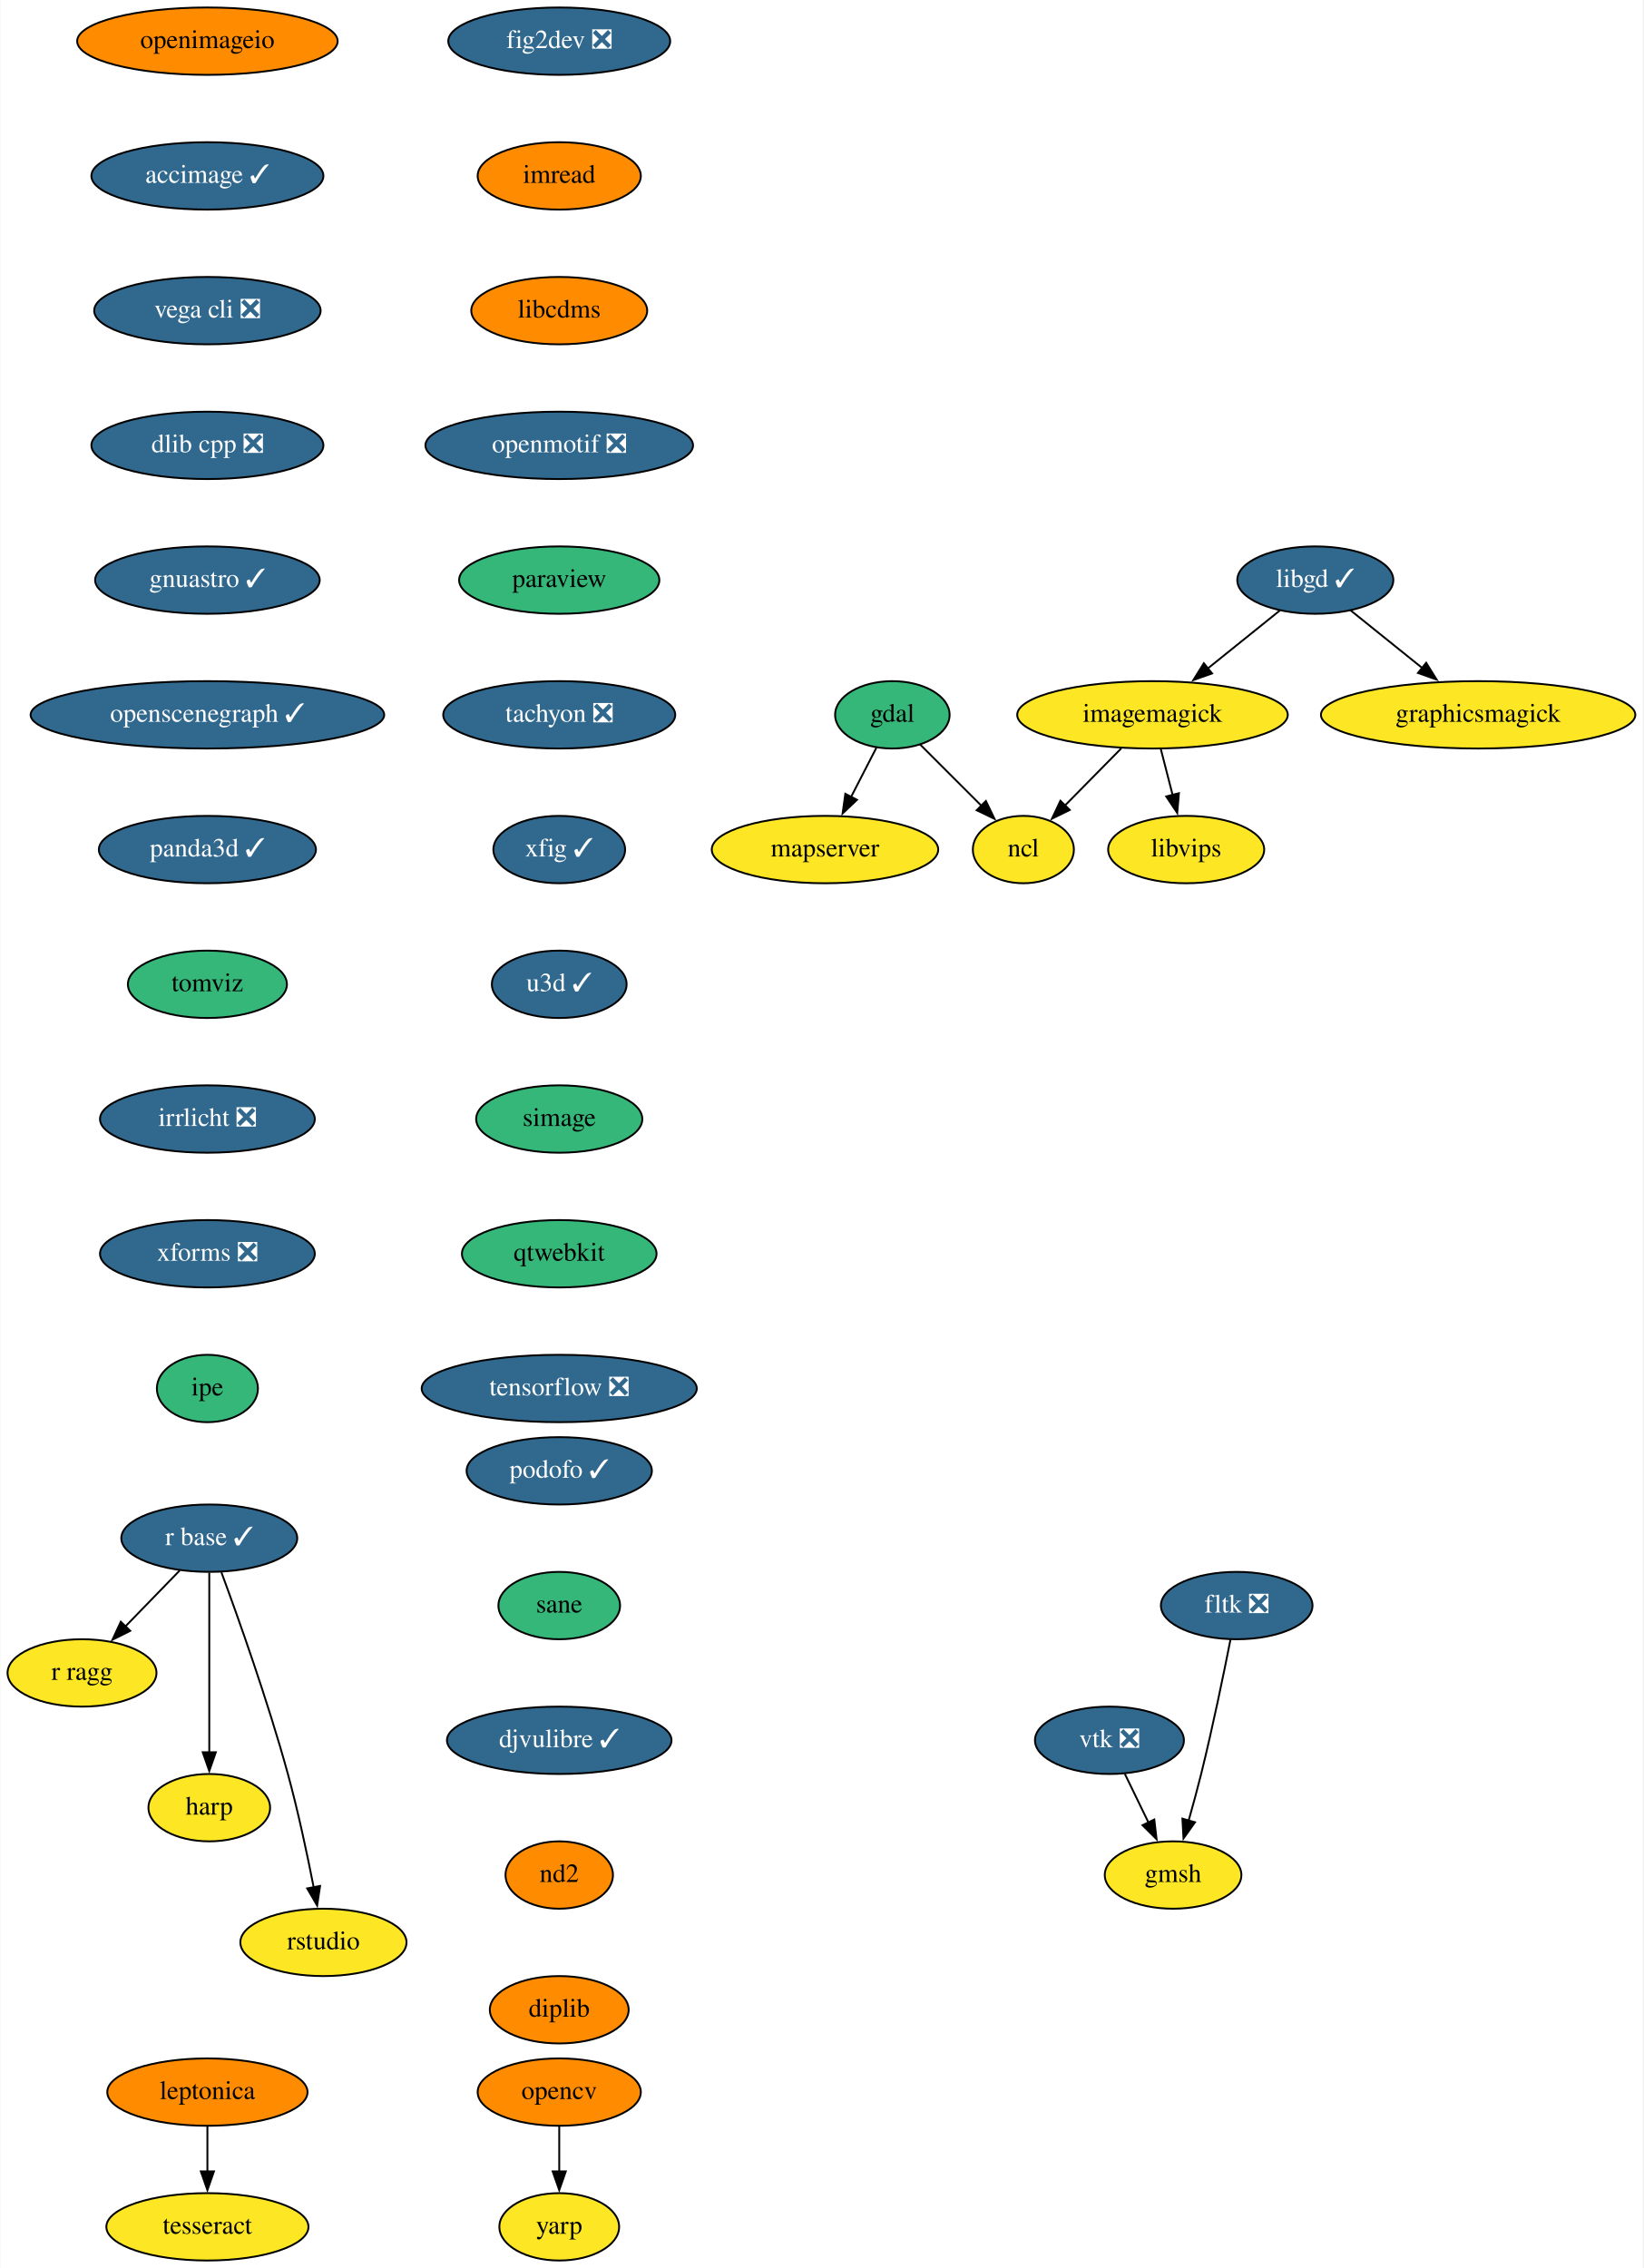
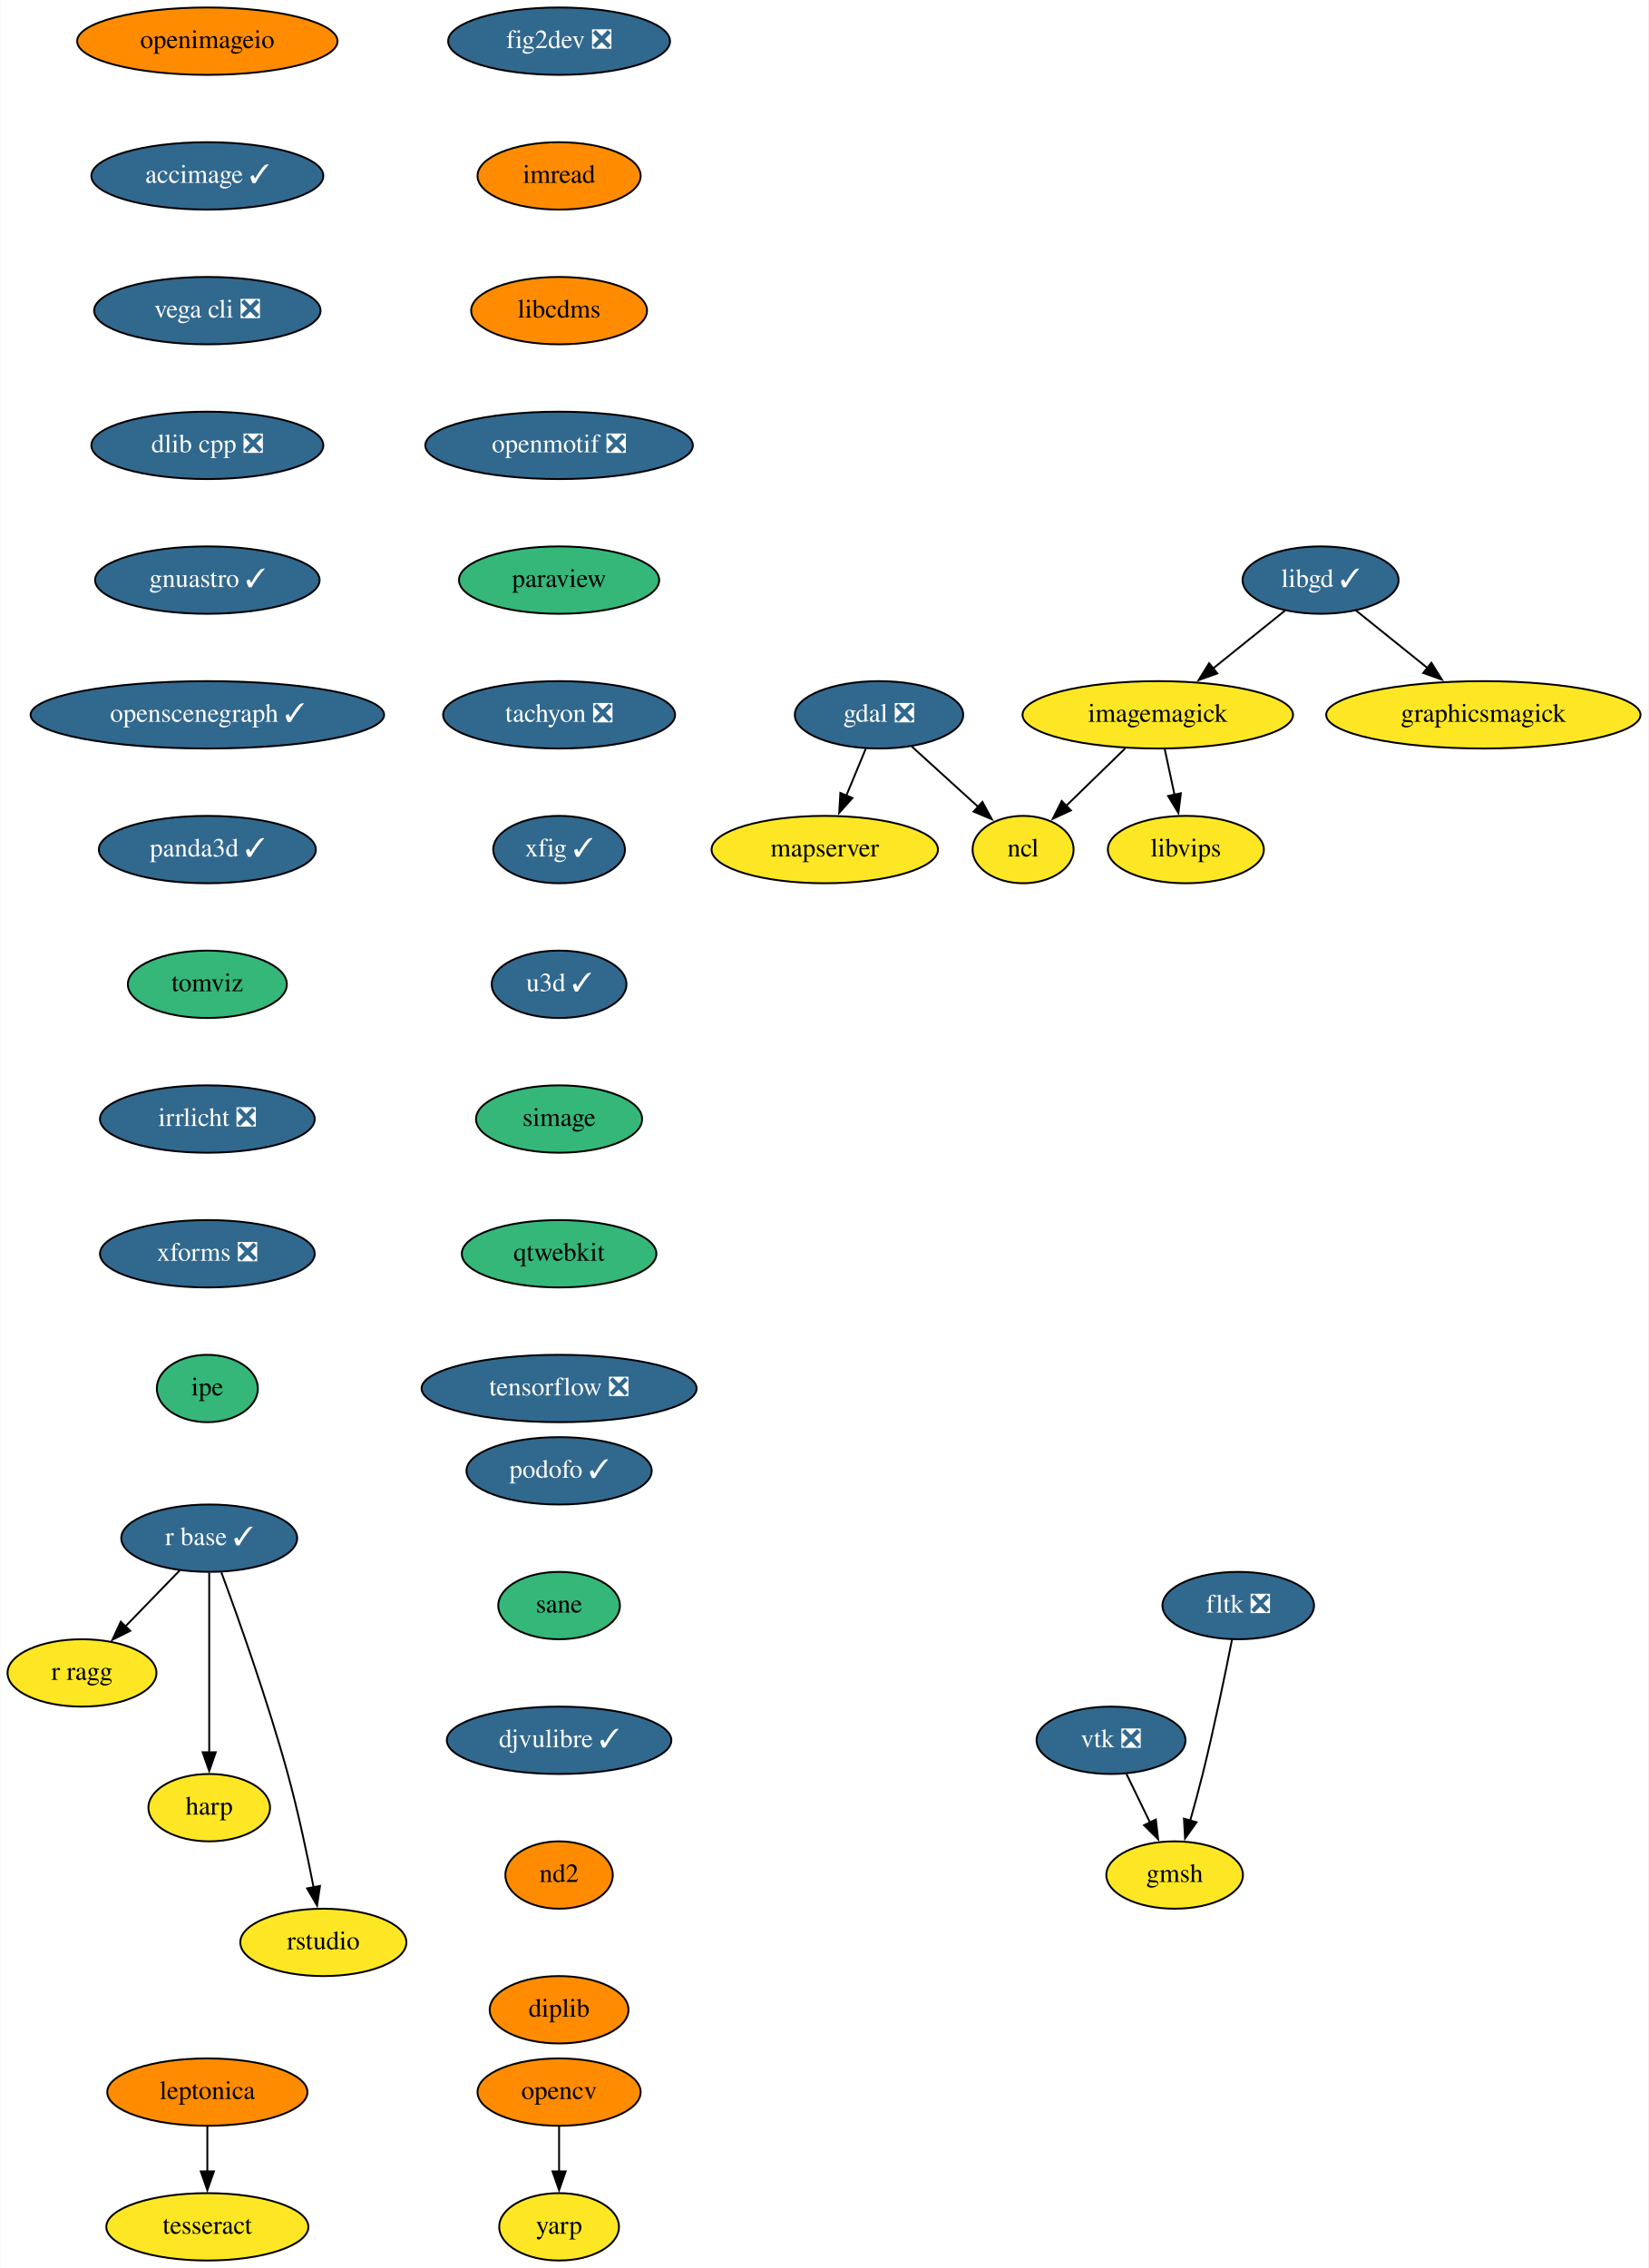
- <svg xmlns="http://www.w3.org/2000/svg" xmlns:xlink="http://www.w3.org/1999/xlink" width="878pt" height="1212pt" viewBox="0.00 0.00 877.65 1212.00">
+ <svg xmlns="http://www.w3.org/2000/svg" xmlns:xlink="http://www.w3.org/1999/xlink" width="881pt" height="1212pt" viewBox="0.00 0.00 880.65 1212.00">
  <g id="graph0" class="graph" transform="scale(1 1) rotate(0) translate(4 1208)">
-     <polygon fill="white" stroke="none" points="-4,4 -4,-1208 873.65,-1208 873.65,4 -4,4" />
+     <polygon fill="white" stroke="none" points="-4,4 -4,-1208 876.65,-1208 876.65,4 -4,4" />
    <g id="node1" class="node">
      <g id="a_node1">
        <a xlink:href="https://github.com/conda-forge/fig2dev-feedstock/pull/8" xlink:title="fig2dev ❎">
          <ellipse fill="#31688e" stroke="black" cx="294.65" cy="-1186" rx="59.29" ry="18" />
          <text text-anchor="middle" x="294.65" y="-1182.3" font-family="Times,serif" font-size="14.00" fill="white">fig2dev ❎</text>
        </a>
      </g>
    </g>
    <g id="node2" class="node">
      <g id="a_node2">
        <a xlink:href="https://github.com/conda-forge/imread-feedstock" xlink:title="imread">
          <ellipse fill="#ff8c00" stroke="black" cx="294.65" cy="-1114" rx="43.59" ry="18" />
          <text text-anchor="middle" x="294.65" y="-1110.3" font-family="Times,serif" font-size="14.00">imread</text>
        </a>
      </g>
    </g>
    <g id="node8" class="node">
      <g id="a_node8">
        <a xlink:href="https://github.com/conda-forge/libcdms-feedstock" xlink:title="libcdms">
          <ellipse fill="#ff8c00" stroke="black" cx="294.65" cy="-1042" rx="47" ry="18" />
          <text text-anchor="middle" x="294.65" y="-1038.3" font-family="Times,serif" font-size="14.00">libcdms</text>
        </a>
      </g>
    </g>
    <g id="node3" class="node">
      <g id="a_node3">
-         <a xlink:href="https://github.com/conda-forge/gdal-feedstock" xlink:title="gdal">
-           <ellipse fill="#35b779" stroke="black" cx="472.65" cy="-826" rx="30.59" ry="18" />
-           <text text-anchor="middle" x="472.65" y="-822.3" font-family="Times,serif" font-size="14.00">gdal</text>
+         <a xlink:href="https://github.com/conda-forge/gdal-feedstock/pull/731" xlink:title="gdal ❎">
+           <ellipse fill="#31688e" stroke="black" cx="465.65" cy="-826" rx="45" ry="18" />
+           <text text-anchor="middle" x="465.65" y="-822.3" font-family="Times,serif" font-size="14.00" fill="white">gdal ❎</text>
        </a>
      </g>
    </g>
    <g id="node4" class="node">
      <g id="a_node4">
        <a xlink:href="https://github.com/conda-forge/ncl-feedstock" xlink:title="ncl">
          <ellipse fill="#fde725" stroke="black" cx="542.65" cy="-754" rx="27" ry="18" />
          <text text-anchor="middle" x="542.65" y="-750.3" font-family="Times,serif" font-size="14.00">ncl</text>
        </a>
      </g>
    </g>
    <g id="edge2" class="edge">
-       <path fill="none" stroke="black" d="M487.49,-810.15C496.99,-800.65 509.5,-788.15 520.2,-777.45" />
-       <polygon fill="black" stroke="black" points="522.63,-779.96 527.23,-770.42 517.69,-775.01 522.63,-779.96" />
+       <path fill="none" stroke="black" d="M483.12,-809.12C493.66,-799.54 507.22,-787.2 518.74,-776.73" />
+       <polygon fill="black" stroke="black" points="520.91,-779.49 525.95,-770.18 516.2,-774.31 520.91,-779.49" />
    </g>
    <g id="node5" class="node">
      <g id="a_node5">
        <a xlink:href="https://github.com/conda-forge/mapserver-feedstock" xlink:title="mapserver">
          <ellipse fill="#fde725" stroke="black" cx="436.65" cy="-754" rx="60.5" ry="18" />
          <text text-anchor="middle" x="436.65" y="-750.3" font-family="Times,serif" font-size="14.00">mapserver</text>
        </a>
      </g>
    </g>
    <g id="edge3" class="edge">
-       <path fill="none" stroke="black" d="M464.11,-808.41C460.05,-800.51 455.08,-790.85 450.5,-781.94" />
-       <polygon fill="black" stroke="black" points="453.75,-780.59 446.06,-773.3 447.52,-783.8 453.75,-780.59" />
+       <path fill="none" stroke="black" d="M458.63,-808.05C455.47,-800.43 451.66,-791.23 448.1,-782.65" />
+       <polygon fill="black" stroke="black" points="451.44,-781.57 444.38,-773.67 444.98,-784.25 451.44,-781.57" />
    </g>
    <g id="node6" class="node">
      <g id="a_node6">
        <a xlink:href="https://github.com/conda-forge/imagemagick-feedstock" xlink:title="imagemagick">
-           <ellipse fill="#fde725" stroke="black" cx="611.65" cy="-826" rx="72.29" ry="18" />
-           <text text-anchor="middle" x="611.65" y="-822.3" font-family="Times,serif" font-size="14.00">imagemagick</text>
+           <ellipse fill="#fde725" stroke="black" cx="614.65" cy="-826" rx="72.29" ry="18" />
+           <text text-anchor="middle" x="614.65" y="-822.3" font-family="Times,serif" font-size="14.00">imagemagick</text>
        </a>
      </g>
    </g>
    <g id="edge4" class="edge">
-       <path fill="none" stroke="black" d="M594.94,-808.05C585.84,-798.82 574.47,-787.29 564.66,-777.33" />
-       <polygon fill="black" stroke="black" points="567.44,-775.17 557.93,-770.5 562.45,-780.08 567.44,-775.17" />
+       <path fill="none" stroke="black" d="M597.22,-808.05C587.72,-798.82 575.86,-787.29 565.62,-777.33" />
+       <polygon fill="black" stroke="black" points="568.18,-774.94 558.57,-770.48 563.3,-779.96 568.18,-774.94" />
    </g>
    <g id="node7" class="node">
      <g id="a_node7">
        <a xlink:href="https://github.com/conda-forge/libvips-feedstock" xlink:title="libvips">
          <ellipse fill="#fde725" stroke="black" cx="629.65" cy="-754" rx="41.69" ry="18" />
          <text text-anchor="middle" x="629.65" y="-750.3" font-family="Times,serif" font-size="14.00">libvips</text>
        </a>
      </g>
    </g>
    <g id="edge5" class="edge">
-       <path fill="none" stroke="black" d="M616.1,-807.7C617.99,-800.32 620.25,-791.52 622.38,-783.25" />
-       <polygon fill="black" stroke="black" points="625.77,-784.13 624.87,-773.57 618.99,-782.38 625.77,-784.13" />
+       <path fill="none" stroke="black" d="M618.35,-807.7C619.93,-800.32 621.82,-791.52 623.59,-783.25" />
+       <polygon fill="black" stroke="black" points="626.99,-784.1 625.66,-773.58 620.15,-782.63 626.99,-784.1" />
    </g>
    <g id="node9" class="node">
      <g id="a_node9">
        <a xlink:href="https://github.com/conda-forge/openmotif-feedstock/pull/12" xlink:title="openmotif ❎">
          <ellipse fill="#31688e" stroke="black" cx="294.65" cy="-970" rx="71.5" ry="18" />
          <text text-anchor="middle" x="294.65" y="-966.3" font-family="Times,serif" font-size="14.00" fill="white">openmotif ❎</text>
        </a>
      </g>
    </g>
    <g id="node14" class="node">
      <g id="a_node14">
        <a xlink:href="https://github.com/conda-forge/paraview-feedstock" xlink:title="paraview">
          <ellipse fill="#35b779" stroke="black" cx="294.65" cy="-898" rx="53.5" ry="18" />
          <text text-anchor="middle" x="294.65" y="-894.3" font-family="Times,serif" font-size="14.00">paraview</text>
        </a>
      </g>
    </g>
    <g id="node10" class="node">
      <g id="a_node10">
        <a xlink:href="https://github.com/conda-forge/libgd-feedstock/pull/49" xlink:title="libgd ✓">
-           <ellipse fill="#31688e" stroke="black" cx="698.65" cy="-898" rx="41.69" ry="18" />
-           <text text-anchor="middle" x="698.65" y="-894.3" font-family="Times,serif" font-size="14.00" fill="white">libgd ✓</text>
+           <ellipse fill="#31688e" stroke="black" cx="701.65" cy="-898" rx="41.69" ry="18" />
+           <text text-anchor="middle" x="701.65" y="-894.3" font-family="Times,serif" font-size="14.00" fill="white">libgd ✓</text>
        </a>
      </g>
    </g>
    <g id="edge8" class="edge">
-       <path fill="none" stroke="black" d="M679.77,-881.81C668.51,-872.75 653.97,-861.05 641.21,-850.79" />
-       <polygon fill="black" stroke="black" points="643.48,-848.12 633.49,-844.58 639.09,-853.57 643.48,-848.12" />
+       <path fill="none" stroke="black" d="M682.77,-881.81C671.51,-872.75 656.97,-861.05 644.21,-850.79" />
+       <polygon fill="black" stroke="black" points="646.48,-848.12 636.49,-844.58 642.09,-853.57 646.48,-848.12" />
    </g>
    <g id="node11" class="node">
      <g id="a_node11">
        <a xlink:href="https://github.com/conda-forge/graphicsmagick-feedstock" xlink:title="graphicsmagick">
-           <ellipse fill="#fde725" stroke="black" cx="785.65" cy="-826" rx="84" ry="18" />
-           <text text-anchor="middle" x="785.65" y="-822.3" font-family="Times,serif" font-size="14.00">graphicsmagick</text>
+           <ellipse fill="#fde725" stroke="black" cx="788.65" cy="-826" rx="84" ry="18" />
+           <text text-anchor="middle" x="788.65" y="-822.3" font-family="Times,serif" font-size="14.00">graphicsmagick</text>
        </a>
      </g>
    </g>
    <g id="edge9" class="edge">
-       <path fill="none" stroke="black" d="M717.52,-881.81C728.7,-872.82 743.12,-861.22 755.81,-851.01" />
-       <polygon fill="black" stroke="black" points="757.89,-853.82 763.49,-844.83 753.51,-848.37 757.89,-853.82" />
+       <path fill="none" stroke="black" d="M720.52,-881.81C731.7,-872.82 746.12,-861.22 758.81,-851.01" />
+       <polygon fill="black" stroke="black" points="760.89,-853.82 766.49,-844.83 756.51,-848.37 760.89,-853.82" />
    </g>
    <g id="node12" class="node">
      <g id="a_node12">
        <a xlink:href="https://github.com/conda-forge/opencv-feedstock" xlink:title="opencv">
          <ellipse fill="#ff8c00" stroke="black" cx="294.65" cy="-90" rx="43.59" ry="18" />
          <text text-anchor="middle" x="294.65" y="-86.3" font-family="Times,serif" font-size="14.00">opencv</text>
        </a>
      </g>
    </g>
    <g id="node13" class="node">
      <g id="a_node13">
        <a xlink:href="https://github.com/conda-forge/yarp-feedstock" xlink:title="yarp">
          <ellipse fill="#fde725" stroke="black" cx="294.65" cy="-18" rx="32" ry="18" />
          <text text-anchor="middle" x="294.65" y="-14.3" font-family="Times,serif" font-size="14.00">yarp</text>
        </a>
      </g>
    </g>
    <g id="edge10" class="edge">
      <path fill="none" stroke="black" d="M294.65,-71.7C294.65,-64.41 294.65,-55.73 294.65,-47.54" />
      <polygon fill="black" stroke="black" points="298.15,-47.62 294.65,-37.62 291.15,-47.62 298.15,-47.62" />
    </g>
    <g id="node15" class="node">
      <g id="a_node15">
        <a xlink:href="https://github.com/conda-forge/tachyon-feedstock/pull/5" xlink:title="tachyon ❎">
          <ellipse fill="#31688e" stroke="black" cx="294.65" cy="-826" rx="61.99" ry="18" />
          <text text-anchor="middle" x="294.65" y="-822.3" font-family="Times,serif" font-size="14.00" fill="white">tachyon ❎</text>
        </a>
      </g>
    </g>
    <g id="node20" class="node">
      <g id="a_node20">
        <a xlink:href="https://github.com/conda-forge/xfig-feedstock/pull/6" xlink:title="xfig ✓">
          <ellipse fill="#31688e" stroke="black" cx="294.65" cy="-754" rx="35.19" ry="18" />
          <text text-anchor="middle" x="294.65" y="-750.3" font-family="Times,serif" font-size="14.00" fill="white">xfig ✓</text>
        </a>
      </g>
    </g>
    <g id="node16" class="node">
      <g id="a_node16">
        <a xlink:href="https://github.com/conda-forge/r-base-feedstock/pull/239" xlink:title="r base ✓">
          <ellipse fill="#31688e" stroke="black" cx="107.65" cy="-386" rx="47" ry="18" />
          <text text-anchor="middle" x="107.65" y="-382.3" font-family="Times,serif" font-size="14.00" fill="white">r base ✓</text>
        </a>
      </g>
    </g>
    <g id="node17" class="node">
      <g id="a_node17">
        <a xlink:href="https://github.com/conda-forge/r-ragg-feedstock" xlink:title="r ragg">
          <ellipse fill="#fde725" stroke="black" cx="39.65" cy="-314" rx="39.79" ry="18" />
          <text text-anchor="middle" x="39.65" y="-310.3" font-family="Times,serif" font-size="14.00">r ragg</text>
        </a>
      </g>
    </g>
    <g id="edge13" class="edge">
      <path fill="none" stroke="black" d="M91.87,-368.76C83.26,-359.89 72.42,-348.74 62.86,-338.89" />
      <polygon fill="black" stroke="black" points="65.4,-336.49 55.92,-331.75 60.38,-341.36 65.4,-336.49" />
    </g>
    <g id="node18" class="node">
      <g id="a_node18">
        <a xlink:href="https://github.com/conda-forge/harp-feedstock" xlink:title="harp">
          <ellipse fill="#fde725" stroke="black" cx="107.65" cy="-242" rx="32.5" ry="18" />
          <text text-anchor="middle" x="107.65" y="-238.3" font-family="Times,serif" font-size="14.00">harp</text>
        </a>
      </g>
    </g>
    <g id="edge14" class="edge">
      <path fill="none" stroke="black" d="M107.65,-367.59C107.65,-343.61 107.65,-300.14 107.65,-271.42" />
      <polygon fill="black" stroke="black" points="111.15,-271.62 107.65,-261.62 104.15,-271.62 111.15,-271.62" />
    </g>
    <g id="node19" class="node">
      <g id="a_node19">
        <a xlink:href="https://github.com/conda-forge/rstudio-feedstock" xlink:title="rstudio">
          <ellipse fill="#fde725" stroke="black" cx="168.65" cy="-170" rx="44.39" ry="18" />
          <text text-anchor="middle" x="168.65" y="-166.3" font-family="Times,serif" font-size="14.00">rstudio</text>
        </a>
      </g>
    </g>
    <g id="edge15" class="edge">
      <path fill="none" stroke="black" d="M114.12,-367.8C122.96,-343.88 138.95,-299.08 149.65,-260 155.14,-239.94 160.01,-216.98 163.44,-199.41" />
      <polygon fill="black" stroke="black" points="166.86,-200.17 165.29,-189.69 159.98,-198.85 166.86,-200.17" />
    </g>
    <g id="node21" class="node">
      <g id="a_node21">
        <a xlink:href="https://github.com/conda-forge/u3d-feedstock/pull/24" xlink:title="u3d ✓">
          <ellipse fill="#31688e" stroke="black" cx="294.65" cy="-682" rx="36" ry="18" />
          <text text-anchor="middle" x="294.65" y="-678.3" font-family="Times,serif" font-size="14.00" fill="white">u3d ✓</text>
        </a>
      </g>
    </g>
    <g id="node22" class="node">
      <g id="a_node22">
        <a xlink:href="https://github.com/conda-forge/simage-feedstock" xlink:title="simage">
          <ellipse fill="#35b779" stroke="black" cx="294.65" cy="-610" rx="44.39" ry="18" />
          <text text-anchor="middle" x="294.65" y="-606.3" font-family="Times,serif" font-size="14.00">simage</text>
        </a>
      </g>
    </g>
    <g id="node25" class="node">
      <g id="a_node25">
        <a xlink:href="https://github.com/conda-forge/qtwebkit-feedstock" xlink:title="qtwebkit">
          <ellipse fill="#35b779" stroke="black" cx="294.65" cy="-538" rx="52" ry="18" />
          <text text-anchor="middle" x="294.65" y="-534.3" font-family="Times,serif" font-size="14.00">qtwebkit</text>
        </a>
      </g>
    </g>
    <g id="node23" class="node">
      <g id="a_node23">
        <a xlink:href="https://github.com/conda-forge/vtk-feedstock/pull/288" xlink:title="vtk ❎">
-           <ellipse fill="#31688e" stroke="black" cx="588.65" cy="-278" rx="39.79" ry="18" />
-           <text text-anchor="middle" x="588.65" y="-274.3" font-family="Times,serif" font-size="14.00" fill="white">vtk ❎</text>
+           <ellipse fill="#31688e" stroke="black" cx="589.65" cy="-278" rx="39.79" ry="18" />
+           <text text-anchor="middle" x="589.65" y="-274.3" font-family="Times,serif" font-size="14.00" fill="white">vtk ❎</text>
        </a>
      </g>
    </g>
    <g id="node24" class="node">
      <g id="a_node24">
        <a xlink:href="https://github.com/conda-forge/gmsh-feedstock" xlink:title="gmsh">
-           <ellipse fill="#fde725" stroke="black" cx="622.65" cy="-206" rx="36.5" ry="18" />
-           <text text-anchor="middle" x="622.65" y="-202.3" font-family="Times,serif" font-size="14.00">gmsh</text>
+           <ellipse fill="#fde725" stroke="black" cx="623.65" cy="-206" rx="36.5" ry="18" />
+           <text text-anchor="middle" x="623.65" y="-202.3" font-family="Times,serif" font-size="14.00">gmsh</text>
        </a>
      </g>
    </g>
    <g id="edge19" class="edge">
-       <path fill="none" stroke="black" d="M596.88,-260.05C600.68,-252.23 605.28,-242.75 609.54,-233.98" />
-       <polygon fill="black" stroke="black" points="612.61,-235.67 613.83,-225.15 606.31,-232.62 612.61,-235.67" />
+       <path fill="none" stroke="black" d="M597.88,-260.05C601.68,-252.23 606.28,-242.75 610.54,-233.98" />
+       <polygon fill="black" stroke="black" points="613.61,-235.67 614.83,-225.15 607.31,-232.62 613.61,-235.67" />
    </g>
    <g id="node26" class="node">
      <g id="a_node26">
        <a xlink:href="https://github.com/conda-forge/tensorflow-feedstock/pull/303" xlink:title="tensorflow ❎">
          <ellipse fill="#31688e" stroke="black" cx="294.65" cy="-466" rx="73.5" ry="18" />
          <text text-anchor="middle" x="294.65" y="-462.3" font-family="Times,serif" font-size="14.00" fill="white">tensorflow ❎</text>
        </a>
      </g>
    </g>
    <g id="node27" class="node">
      <g id="a_node27">
        <a xlink:href="https://github.com/conda-forge/leptonica-feedstock" xlink:title="leptonica">
          <ellipse fill="#ff8c00" stroke="black" cx="106.65" cy="-90" rx="53.5" ry="18" />
          <text text-anchor="middle" x="106.65" y="-86.3" font-family="Times,serif" font-size="14.00">leptonica</text>
        </a>
      </g>
    </g>
    <g id="node28" class="node">
      <g id="a_node28">
        <a xlink:href="https://github.com/conda-forge/tesseract-feedstock" xlink:title="tesseract">
          <ellipse fill="#fde725" stroke="black" cx="106.65" cy="-18" rx="54" ry="18" />
          <text text-anchor="middle" x="106.65" y="-14.3" font-family="Times,serif" font-size="14.00">tesseract</text>
        </a>
      </g>
    </g>
    <g id="edge22" class="edge">
      <path fill="none" stroke="black" d="M106.65,-71.7C106.65,-64.41 106.65,-55.73 106.65,-47.54" />
      <polygon fill="black" stroke="black" points="110.15,-47.62 106.65,-37.62 103.15,-47.62 110.15,-47.62" />
    </g>
    <g id="node29" class="node">
      <g id="a_node29">
        <a xlink:href="https://github.com/conda-forge/fltk-feedstock/pull/16" xlink:title="fltk ❎">
-           <ellipse fill="#31688e" stroke="black" cx="656.65" cy="-350" rx="40.5" ry="18" />
-           <text text-anchor="middle" x="656.65" y="-346.3" font-family="Times,serif" font-size="14.00" fill="white">fltk ❎</text>
+           <ellipse fill="#31688e" stroke="black" cx="657.65" cy="-350" rx="40.5" ry="18" />
+           <text text-anchor="middle" x="657.65" y="-346.3" font-family="Times,serif" font-size="14.00" fill="white">fltk ❎</text>
        </a>
      </g>
    </g>
    <g id="edge23" class="edge">
-       <path fill="none" stroke="black" d="M653.33,-331.86C649.78,-313.88 643.81,-284.84 637.65,-260 635.64,-251.89 633.25,-243.15 630.98,-235.14" />
-       <polygon fill="black" stroke="black" points="634.35,-234.2 628.22,-225.56 627.63,-236.14 634.35,-234.2" />
+       <path fill="none" stroke="black" d="M654.33,-331.86C650.78,-313.88 644.81,-284.84 638.65,-260 636.64,-251.89 634.25,-243.15 631.98,-235.14" />
+       <polygon fill="black" stroke="black" points="635.35,-234.2 629.22,-225.56 628.63,-236.14 635.35,-234.2" />
    </g>
    <g id="node30" class="node">
      <g id="a_node30">
        <a xlink:href="https://github.com/conda-forge/openimageio-feedstock" xlink:title="openimageio">
          <ellipse fill="#ff8c00" stroke="black" cx="106.65" cy="-1186" rx="69.59" ry="18" />
          <text text-anchor="middle" x="106.65" y="-1182.3" font-family="Times,serif" font-size="14.00">openimageio</text>
        </a>
      </g>
    </g>
    <g id="node31" class="node">
      <g id="a_node31">
        <a xlink:href="https://github.com/conda-forge/accimage-feedstock/pull/12" xlink:title="accimage ✓">
          <ellipse fill="#31688e" stroke="black" cx="106.65" cy="-1114" rx="61.99" ry="18" />
          <text text-anchor="middle" x="106.65" y="-1110.3" font-family="Times,serif" font-size="14.00" fill="white">accimage ✓</text>
        </a>
      </g>
    </g>
    <g id="node32" class="node">
      <g id="a_node32">
        <a xlink:href="https://github.com/conda-forge/vega-cli-feedstock/pull/24" xlink:title="vega cli ❎">
          <ellipse fill="#31688e" stroke="black" cx="106.65" cy="-1042" rx="60.5" ry="18" />
          <text text-anchor="middle" x="106.65" y="-1038.3" font-family="Times,serif" font-size="14.00" fill="white">vega cli ❎</text>
        </a>
      </g>
    </g>
    <g id="node33" class="node">
      <g id="a_node33">
        <a xlink:href="https://github.com/conda-forge/dlib-cpp-feedstock/pull/19" xlink:title="dlib cpp ❎">
          <ellipse fill="#31688e" stroke="black" cx="106.65" cy="-970" rx="61.99" ry="18" />
          <text text-anchor="middle" x="106.65" y="-966.3" font-family="Times,serif" font-size="14.00" fill="white">dlib cpp ❎</text>
        </a>
      </g>
    </g>
    <g id="node34" class="node">
      <g id="a_node34">
        <a xlink:href="https://github.com/conda-forge/gnuastro-feedstock/pull/27" xlink:title="gnuastro ✓">
          <ellipse fill="#31688e" stroke="black" cx="106.65" cy="-898" rx="60" ry="18" />
          <text text-anchor="middle" x="106.65" y="-894.3" font-family="Times,serif" font-size="14.00" fill="white">gnuastro ✓</text>
        </a>
      </g>
    </g>
    <g id="node35" class="node">
      <g id="a_node35">
        <a xlink:href="https://github.com/conda-forge/openscenegraph-feedstock/pull/24" xlink:title="openscenegraph ✓">
          <ellipse fill="#31688e" stroke="black" cx="106.65" cy="-826" rx="94.48" ry="18" />
          <text text-anchor="middle" x="106.65" y="-822.3" font-family="Times,serif" font-size="14.00" fill="white">openscenegraph ✓</text>
        </a>
      </g>
    </g>
    <g id="node36" class="node">
      <g id="a_node36">
        <a xlink:href="https://github.com/conda-forge/panda3d-feedstock/pull/28" xlink:title="panda3d ✓">
          <ellipse fill="#31688e" stroke="black" cx="106.65" cy="-754" rx="58" ry="18" />
          <text text-anchor="middle" x="106.65" y="-750.3" font-family="Times,serif" font-size="14.00" fill="white">panda3d ✓</text>
        </a>
      </g>
    </g>
    <g id="node37" class="node">
      <g id="a_node37">
        <a xlink:href="https://github.com/conda-forge/tomviz-feedstock" xlink:title="tomviz">
          <ellipse fill="#35b779" stroke="black" cx="106.65" cy="-682" rx="42.49" ry="18" />
          <text text-anchor="middle" x="106.65" y="-678.3" font-family="Times,serif" font-size="14.00">tomviz</text>
        </a>
      </g>
    </g>
    <g id="node38" class="node">
      <g id="a_node38">
        <a xlink:href="https://github.com/conda-forge/irrlicht-feedstock/pull/10" xlink:title="irrlicht ❎">
          <ellipse fill="#31688e" stroke="black" cx="106.65" cy="-610" rx="57.39" ry="18" />
          <text text-anchor="middle" x="106.65" y="-606.3" font-family="Times,serif" font-size="14.00" fill="white">irrlicht ❎</text>
        </a>
      </g>
    </g>
    <g id="node39" class="node">
      <g id="a_node39">
        <a xlink:href="https://github.com/conda-forge/xforms-feedstock/pull/2" xlink:title="xforms ❎">
          <ellipse fill="#31688e" stroke="black" cx="106.65" cy="-538" rx="57.39" ry="18" />
          <text text-anchor="middle" x="106.65" y="-534.3" font-family="Times,serif" font-size="14.00" fill="white">xforms ❎</text>
        </a>
      </g>
    </g>
    <g id="node40" class="node">
      <g id="a_node40">
        <a xlink:href="https://github.com/conda-forge/ipe-feedstock" xlink:title="ipe">
          <ellipse fill="#35b779" stroke="black" cx="106.65" cy="-466" rx="27" ry="18" />
          <text text-anchor="middle" x="106.65" y="-462.3" font-family="Times,serif" font-size="14.00">ipe</text>
        </a>
      </g>
    </g>
    <g id="node41" class="node">
      <g id="a_node41">
        <a xlink:href="https://github.com/conda-forge/podofo-feedstock/pull/4" xlink:title="podofo ✓">
          <ellipse fill="#31688e" stroke="black" cx="294.65" cy="-422" rx="49.5" ry="18" />
          <text text-anchor="middle" x="294.65" y="-418.3" font-family="Times,serif" font-size="14.00" fill="white">podofo ✓</text>
        </a>
      </g>
    </g>
    <g id="node42" class="node">
      <g id="a_node42">
        <a xlink:href="https://github.com/conda-forge/sane-feedstock" xlink:title="sane">
          <ellipse fill="#35b779" stroke="black" cx="294.65" cy="-350" rx="32.5" ry="18" />
          <text text-anchor="middle" x="294.65" y="-346.3" font-family="Times,serif" font-size="14.00">sane</text>
        </a>
      </g>
    </g>
    <g id="node43" class="node">
      <g id="a_node43">
        <a xlink:href="https://github.com/conda-forge/djvulibre-feedstock/pull/2" xlink:title="djvulibre ✓">
          <ellipse fill="#31688e" stroke="black" cx="294.65" cy="-278" rx="60" ry="18" />
          <text text-anchor="middle" x="294.65" y="-274.3" font-family="Times,serif" font-size="14.00" fill="white">djvulibre ✓</text>
        </a>
      </g>
    </g>
    <g id="node44" class="node">
      <g id="a_node44">
        <a xlink:href="https://github.com/conda-forge/nd2-feedstock" xlink:title="nd2">
          <ellipse fill="#ff8c00" stroke="black" cx="294.65" cy="-206" rx="28.7" ry="18" />
          <text text-anchor="middle" x="294.65" y="-202.3" font-family="Times,serif" font-size="14.00">nd2</text>
        </a>
      </g>
    </g>
    <g id="node45" class="node">
      <g id="a_node45">
        <a xlink:href="https://github.com/conda-forge/diplib-feedstock" xlink:title="diplib">
          <ellipse fill="#ff8c00" stroke="black" cx="294.65" cy="-134" rx="37.09" ry="18" />
          <text text-anchor="middle" x="294.65" y="-130.3" font-family="Times,serif" font-size="14.00">diplib</text>
        </a>
      </g>
    </g>
  </g>
</svg>
